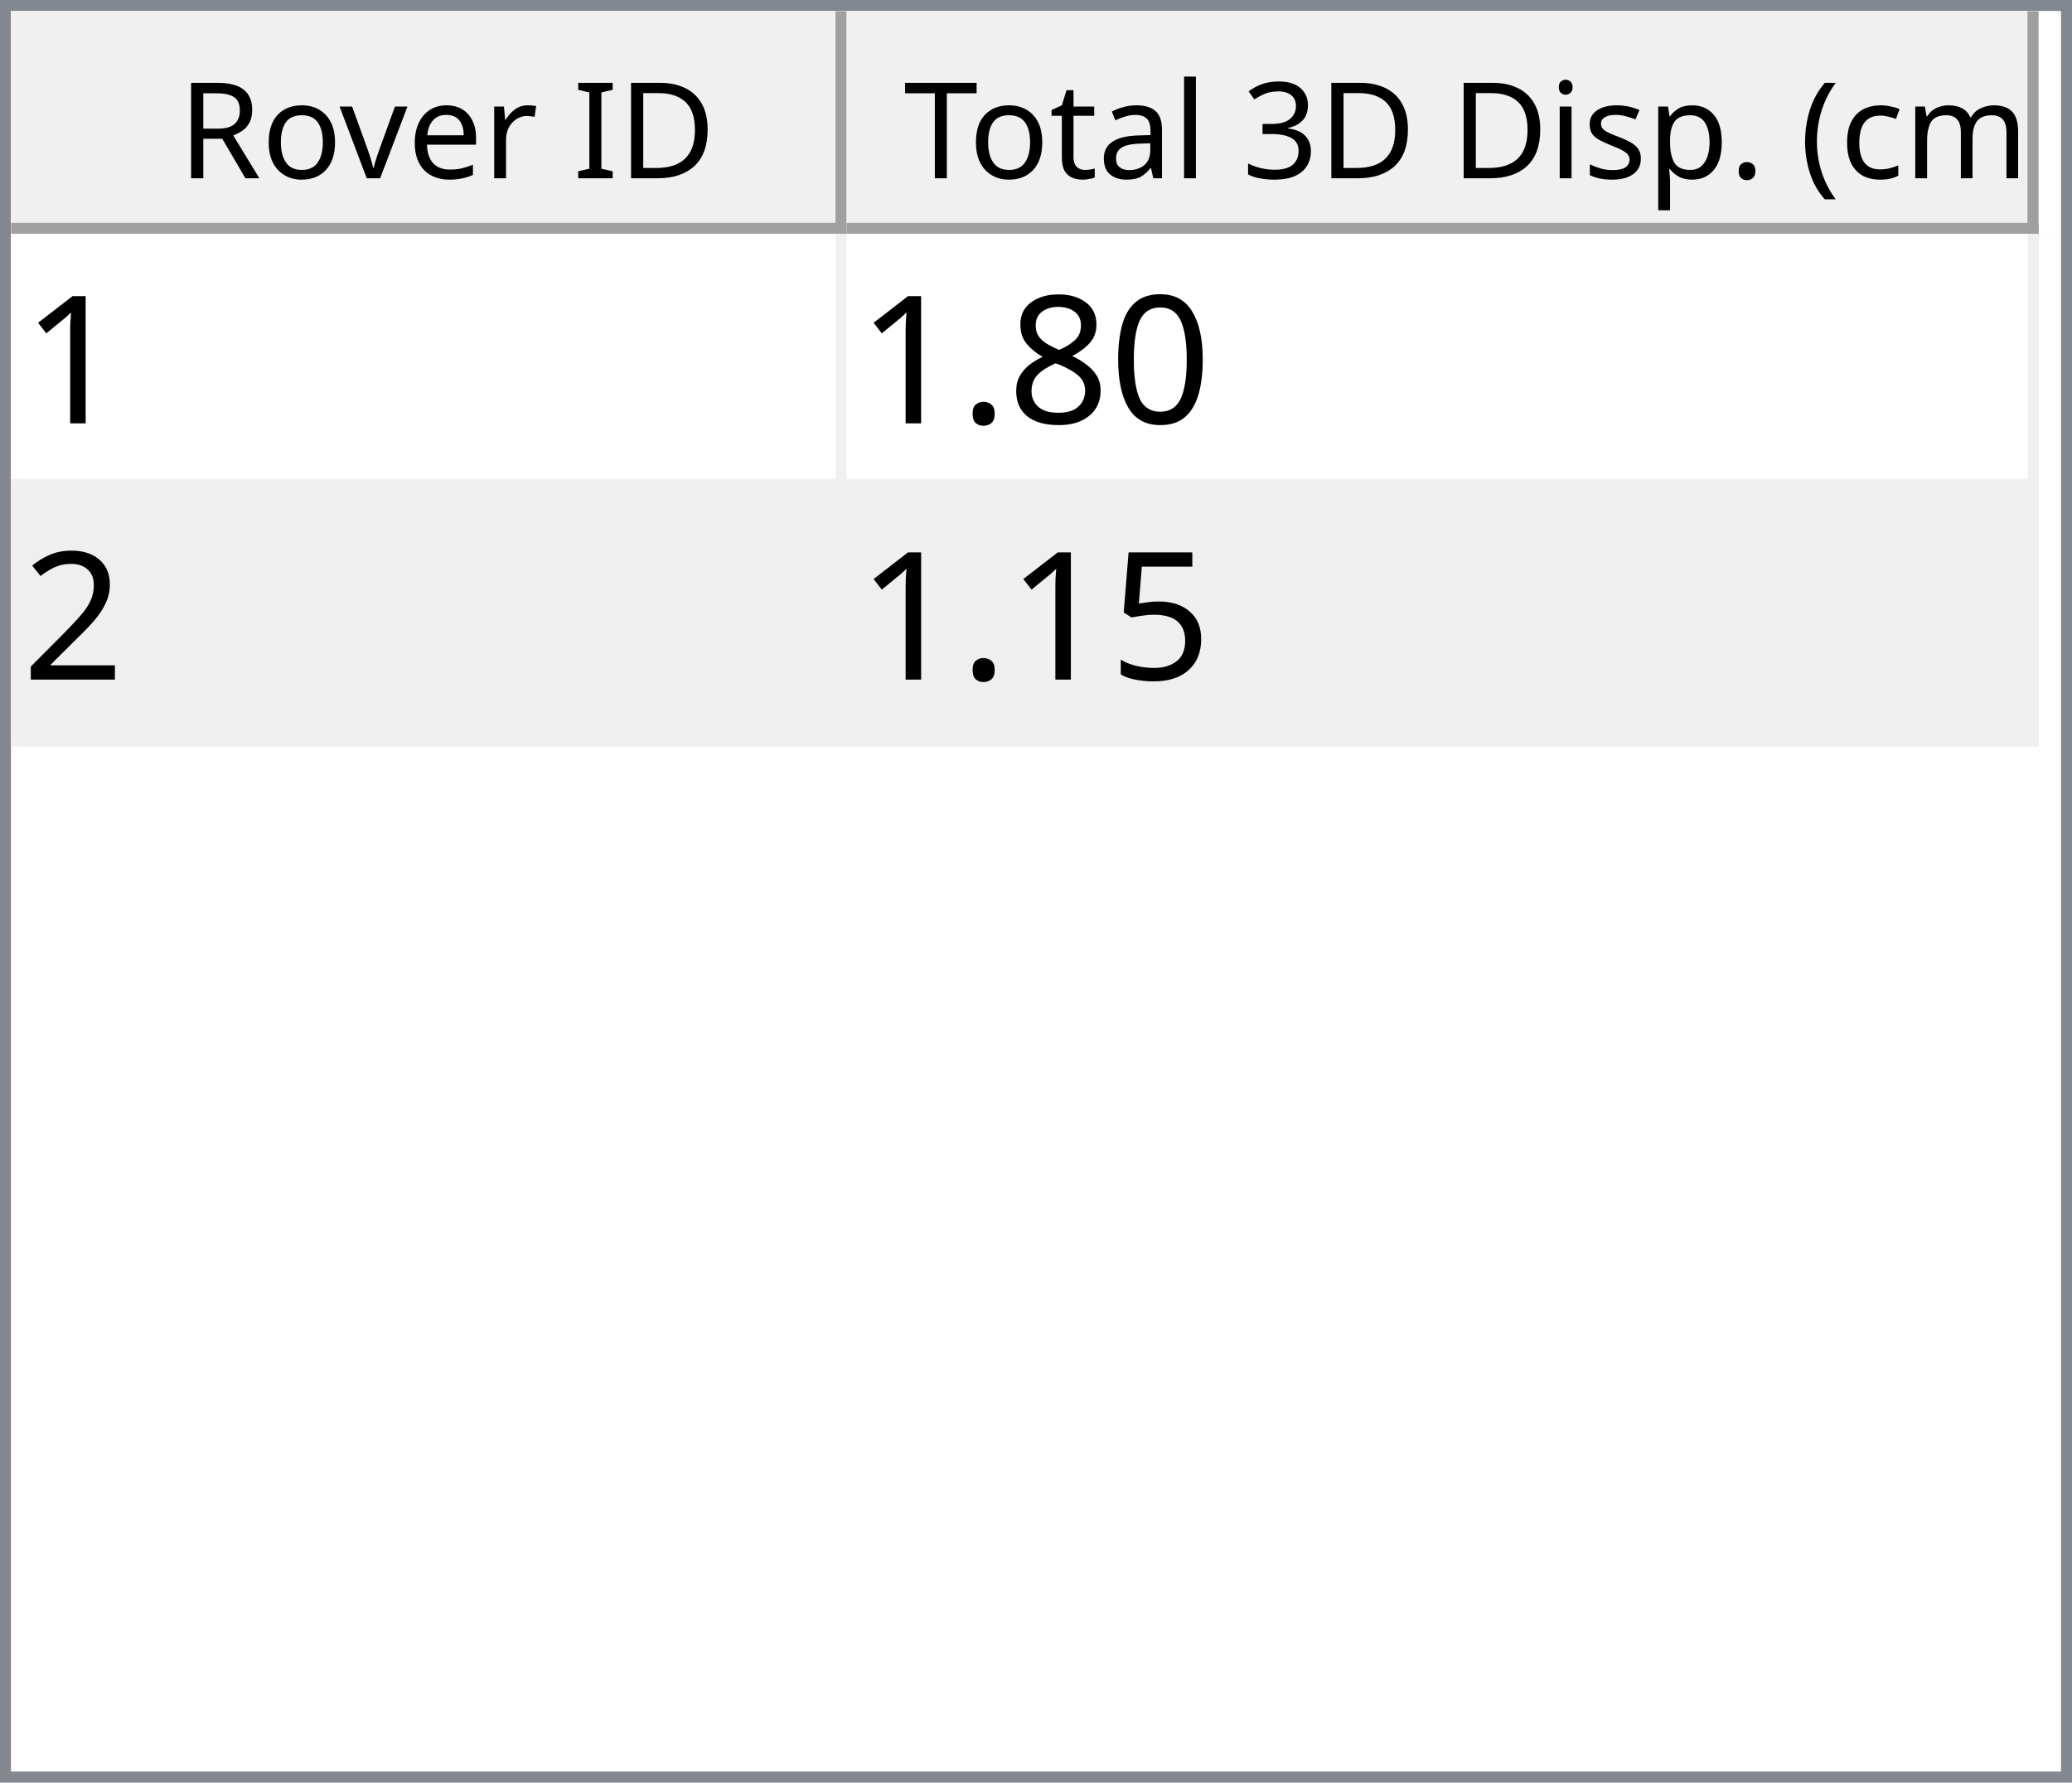
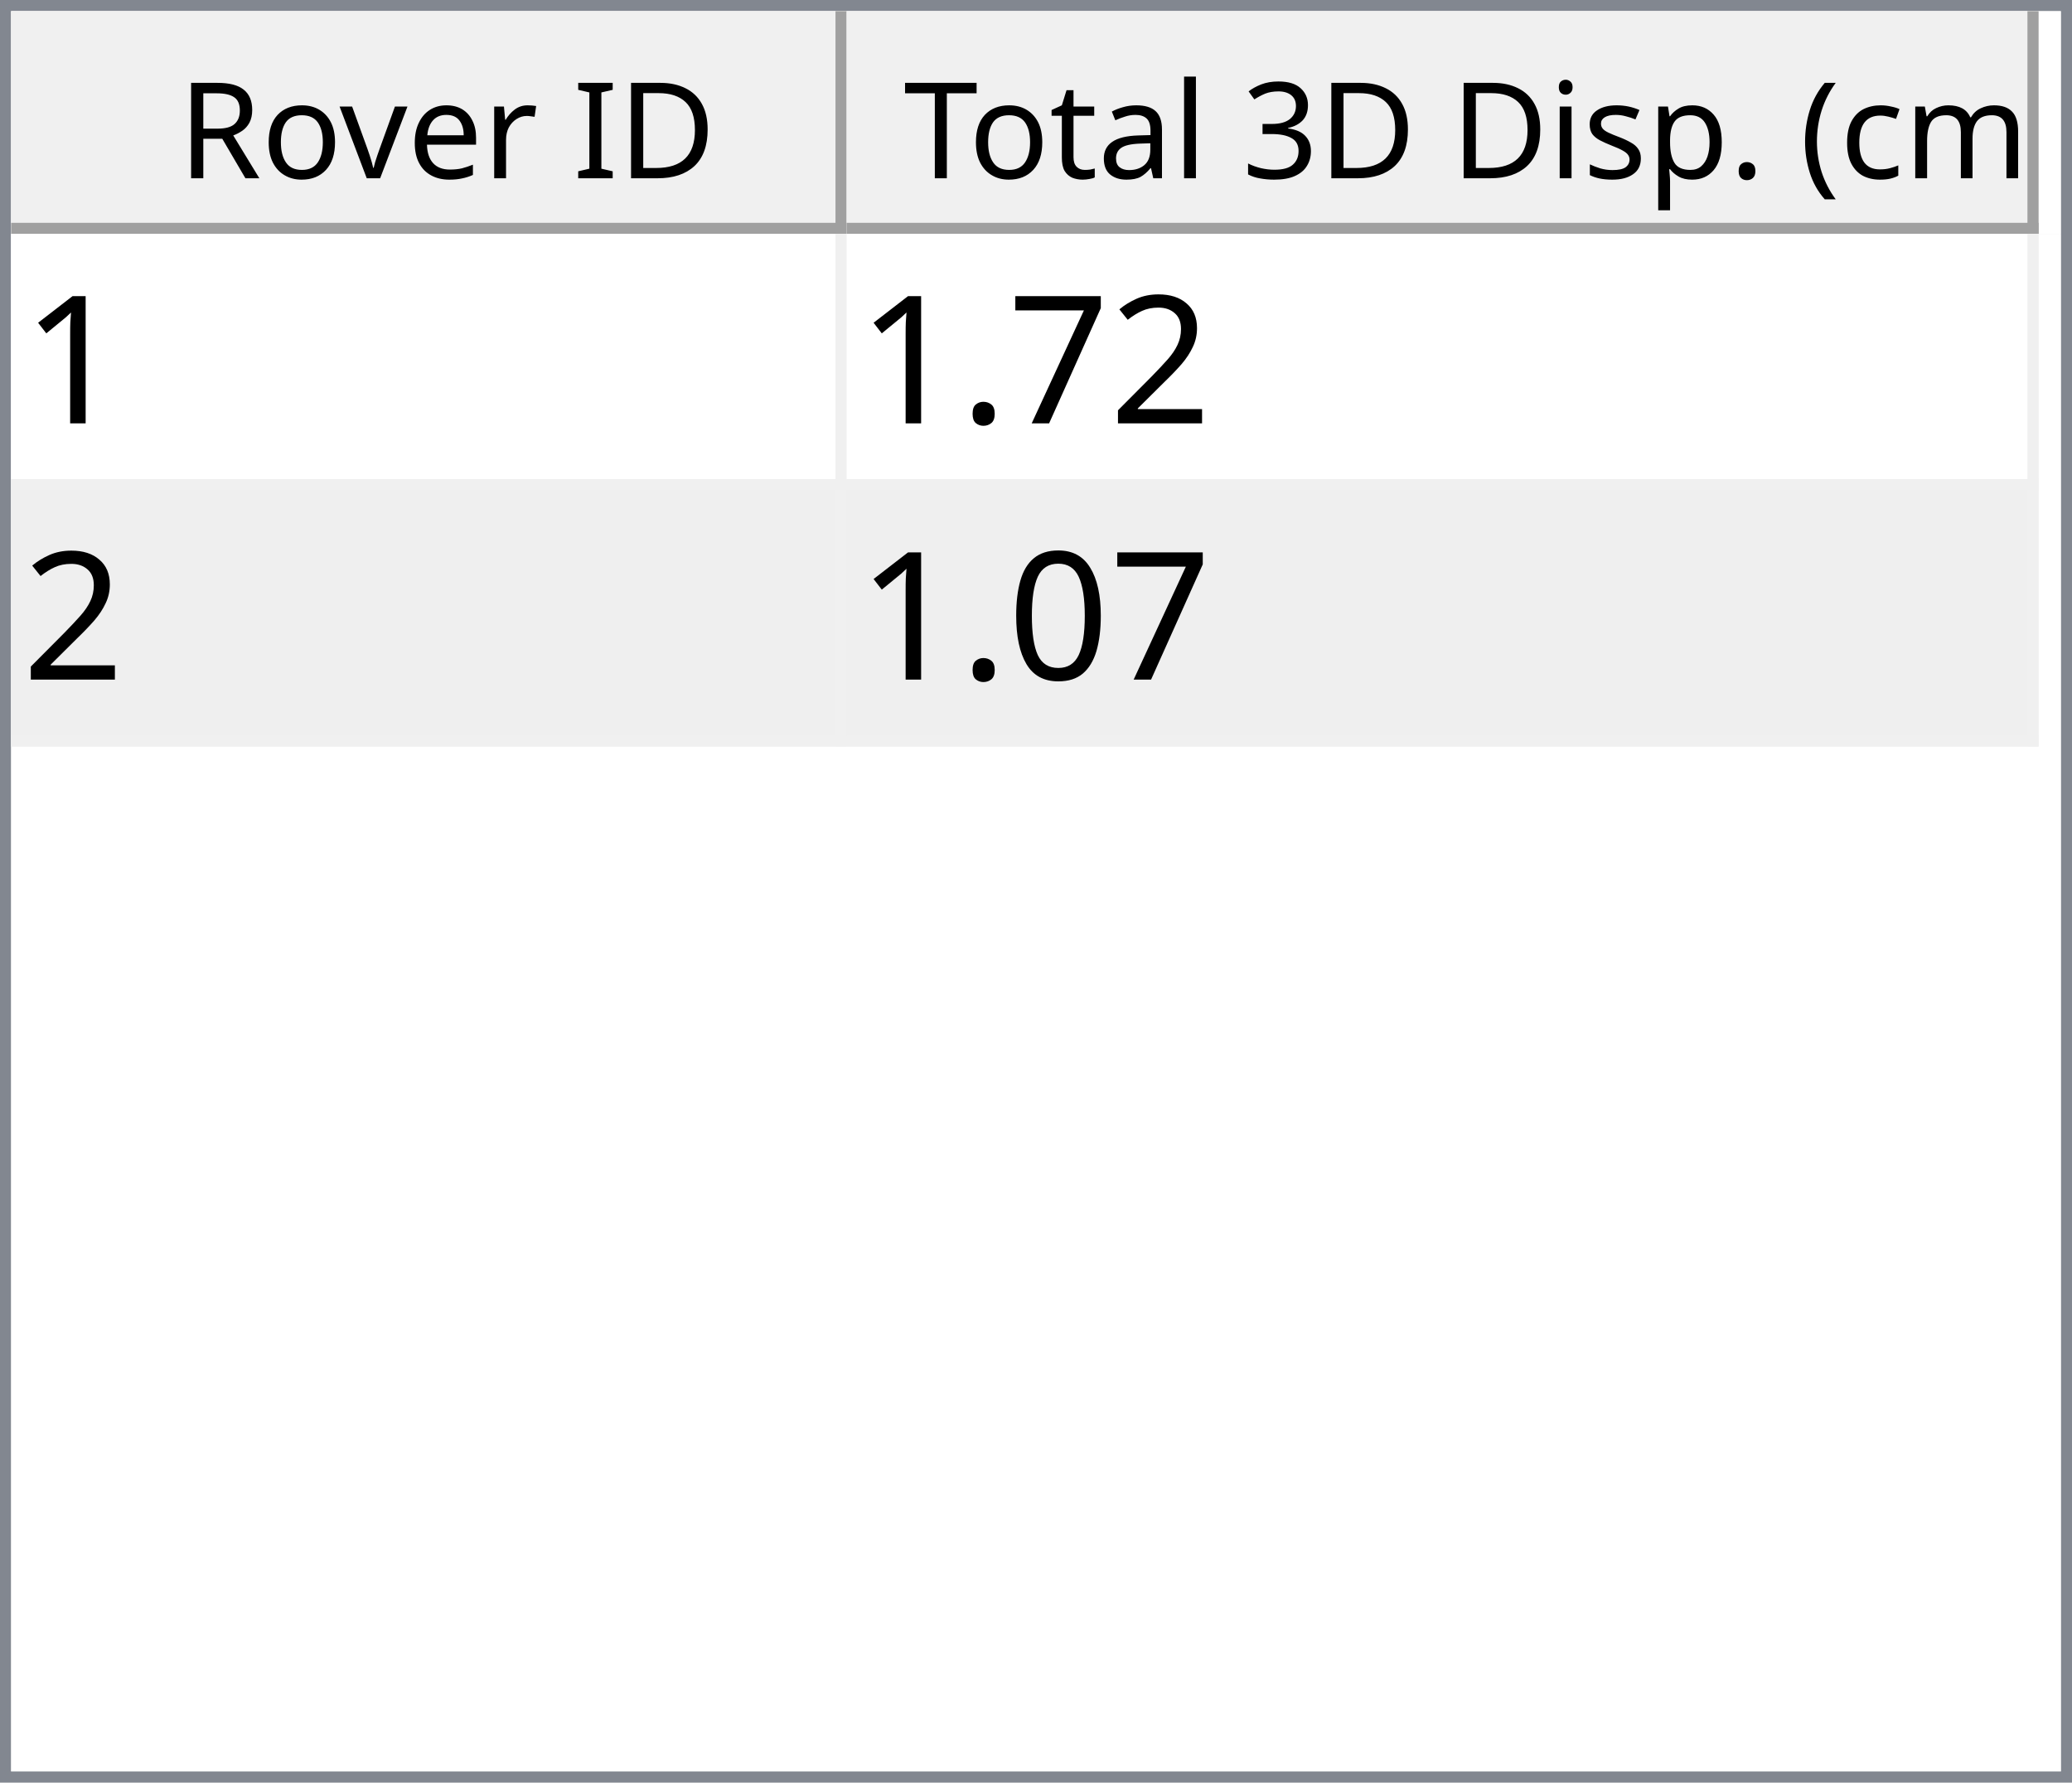
<svg xmlns="http://www.w3.org/2000/svg" style="fill-opacity:1; color-rendering:auto; color-interpolation:auto; text-rendering:auto; stroke:black; stroke-linecap:square; stroke-miterlimit:10; shape-rendering:auto; stroke-opacity:1; fill:black; stroke-dasharray:none; font-weight:normal; stroke-width:1; font-family:'Dialog'; font-style:normal; stroke-linejoin:miter; font-size:12px; stroke-dashoffset:0; image-rendering:auto;" width="186" height="160">
  <defs id="genericDefs" />
  <g>
    <defs id="defs1">
      <clipPath clipPathUnits="userSpaceOnUse" id="clipPath1">
        <path d="M0 0 L186 0 L186 160 L0 160 L0 0 Z" />
      </clipPath>
      <clipPath clipPathUnits="userSpaceOnUse" id="clipPath2">
        <path d="M0 0 L0 160 L186 160 L186 0 Z" />
      </clipPath>
      <clipPath clipPathUnits="userSpaceOnUse" id="clipPath3">
        <path d="M0 0 L0 20 L184 20 L184 0 Z" />
      </clipPath>
      <clipPath clipPathUnits="userSpaceOnUse" id="clipPath4">
        <path d="M0 0 L0 20 L75 20 L75 0 Z" />
      </clipPath>
      <clipPath clipPathUnits="userSpaceOnUse" id="clipPath5">
        <path d="M1 1 L1 19 L74 19 L74 1 Z" />
      </clipPath>
      <clipPath clipPathUnits="userSpaceOnUse" id="clipPath6">
        <path d="M0 0 L0 18 L73 18 L73 0 Z" />
      </clipPath>
      <clipPath clipPathUnits="userSpaceOnUse" id="clipPath7">
        <path d="M-0.5 -0.5 L-0.5 19.5 L74.5 19.5 L74.5 -0.5 Z" />
      </clipPath>
      <clipPath clipPathUnits="userSpaceOnUse" id="clipPath8">
        <path d="M0 0 L0 20 L107 20 L107 0 Z" />
      </clipPath>
      <clipPath clipPathUnits="userSpaceOnUse" id="clipPath9">
        <path d="M1 1 L1 19 L106 19 L106 1 Z" />
      </clipPath>
      <clipPath clipPathUnits="userSpaceOnUse" id="clipPath10">
        <path d="M0 0 L0 18 L105 18 L105 0 Z" />
      </clipPath>
      <clipPath clipPathUnits="userSpaceOnUse" id="clipPath11">
        <path d="M-0.5 -0.5 L-0.5 19.5 L106.5 19.5 L106.5 -0.5 Z" />
      </clipPath>
      <clipPath clipPathUnits="userSpaceOnUse" id="clipPath12">
        <path d="M0 0 L0 138 L184 138 L184 0 Z" />
      </clipPath>
      <clipPath clipPathUnits="userSpaceOnUse" id="clipPath13">
        <path d="M0 0 L0 46 L182 46 L182 0 Z" />
      </clipPath>
      <clipPath clipPathUnits="userSpaceOnUse" id="clipPath14">
        <path d="M-0.5 -0.5 L-0.5 45.5 L181.5 45.5 L181.5 -0.5 Z" />
      </clipPath>
      <clipPath clipPathUnits="userSpaceOnUse" id="clipPath15">
        <path d="M0 0 L0 22 L74 22 L74 0 Z" />
      </clipPath>
      <clipPath clipPathUnits="userSpaceOnUse" id="clipPath16">
        <path d="M0 0 L0 22 L106 22 L106 0 Z" />
      </clipPath>
      <font horiz-adv-x="64.551" id="font1">
        <font-face ascent="107.91" descent="25.098" units-per-em="100" style="font-style:normal; font-family:Segoe UI; font-weight:normal;" />
        <missing-glyph horiz-adv-x="64.551" d="M8.109 0 L8.109 68.266 L56.453 68.266 L56.453 0 L8.109 0 ZM15.328 7.234 L49.219 7.234 L49.219 61.031 L15.328 61.031 L15.328 7.234 Z" />
        <glyph unicode="D" horiz-adv-x="70.117" d="M9.188 0 L9.188 70.016 L28.516 70.016 Q65.531 70.016 65.531 35.891 Q65.531 19.672 55.25 9.836 Q44.969 0 27.734 0 L9.188 0 ZM17.391 62.594 L17.391 7.422 L27.828 7.422 Q41.609 7.422 49.273 14.797 Q56.938 22.172 56.938 35.688 Q56.938 62.594 28.328 62.594 L17.391 62.594 Z" />
        <glyph unicode="I" horiz-adv-x="26.611" d="M17.391 0 L9.188 0 L9.188 70.016 L17.391 70.016 L17.391 0 Z" />
        <glyph unicode=" " horiz-adv-x="27.393" d="" />
        <glyph unicode="r" horiz-adv-x="34.766" d="M34.188 41.891 Q32.078 43.5 28.125 43.5 Q23 43.5 19.555 38.672 Q16.109 33.844 16.109 25.484 L16.109 0 L8.109 0 L8.109 50 L16.109 50 L16.109 39.703 L16.312 39.703 Q18.016 44.969 21.531 47.922 Q25.047 50.875 29.391 50.875 Q32.516 50.875 34.188 50.203 L34.188 41.891 Z" />
        <glyph unicode="e" horiz-adv-x="52.295" d="M48.297 23 L12.984 23 Q13.188 14.656 17.484 10.109 Q21.781 5.562 29.297 5.562 Q37.75 5.562 44.828 11.141 L44.828 3.609 Q38.234 -1.172 27.391 -1.172 Q16.797 -1.172 10.742 5.641 Q4.688 12.453 4.688 24.812 Q4.688 36.469 11.305 43.82 Q17.922 51.172 27.734 51.172 Q37.547 51.172 42.922 44.828 Q48.297 38.484 48.297 27.203 L48.297 23 ZM40.094 29.781 Q40.047 36.719 36.75 40.578 Q33.453 44.438 27.594 44.438 Q21.922 44.438 17.969 40.383 Q14.016 36.328 13.094 29.781 L40.094 29.781 Z" />
        <glyph unicode="v" horiz-adv-x="47.9" d="M47.406 50 L27.484 0 L19.625 0 L0.688 50 L9.469 50 L22.172 13.672 Q23.578 9.672 23.922 6.688 L24.125 6.688 Q24.609 10.453 25.688 13.484 L38.969 50 L47.406 50 Z" />
        <glyph unicode="o" horiz-adv-x="58.594" d="M29 -1.172 Q17.922 -1.172 11.305 5.836 Q4.688 12.844 4.688 24.422 Q4.688 37.016 11.57 44.094 Q18.453 51.172 30.172 51.172 Q41.359 51.172 47.633 44.289 Q53.906 37.406 53.906 25.203 Q53.906 13.234 47.141 6.031 Q40.375 -1.172 29 -1.172 ZM29.594 44.438 Q21.875 44.438 17.383 39.188 Q12.891 33.938 12.891 24.703 Q12.891 15.828 17.43 10.695 Q21.969 5.562 29.594 5.562 Q37.359 5.562 41.531 10.594 Q45.703 15.625 45.703 24.906 Q45.703 34.281 41.531 39.359 Q37.359 44.438 29.594 44.438 Z" />
        <glyph unicode="R" horiz-adv-x="59.814" d="M59.375 0 L49.609 0 L37.891 19.625 Q36.281 22.359 34.766 24.289 Q33.25 26.219 31.664 27.438 Q30.078 28.656 28.25 29.219 Q26.422 29.781 24.125 29.781 L17.391 29.781 L17.391 0 L9.188 0 L9.188 70.016 L30.078 70.016 Q34.672 70.016 38.555 68.867 Q42.438 67.719 45.289 65.375 Q48.141 63.031 49.758 59.547 Q51.375 56.062 51.375 51.375 Q51.375 47.703 50.273 44.656 Q49.172 41.609 47.148 39.211 Q45.125 36.812 42.266 35.133 Q39.406 33.453 35.844 32.516 L35.844 32.328 Q37.594 31.547 38.891 30.547 Q40.188 29.547 41.359 28.18 Q42.531 26.812 43.68 25.078 Q44.828 23.344 46.234 21.047 L59.375 0 ZM17.391 62.594 L17.391 37.203 L28.516 37.203 Q31.594 37.203 34.203 38.133 Q36.812 39.062 38.719 40.797 Q40.625 42.531 41.703 45.047 Q42.781 47.562 42.781 50.688 Q42.781 56.297 39.141 59.445 Q35.5 62.594 28.609 62.594 L17.391 62.594 Z" />
        <glyph unicode=")" horiz-adv-x="30.176" d="M8.297 -15.922 L1.172 -15.922 Q16.406 2.344 16.406 26.812 Q16.406 51.469 1.078 70.016 L8.297 70.016 Q23.531 52.156 23.531 26.703 Q23.531 1.375 8.297 -15.922 Z" />
        <glyph unicode="m" horiz-adv-x="86.133" d="M79.109 0 L71.094 0 L71.094 28.719 Q71.094 37.016 68.531 40.727 Q65.969 44.438 59.906 44.438 Q54.781 44.438 51.195 39.75 Q47.609 35.062 47.609 28.516 L47.609 0 L39.594 0 L39.594 29.688 Q39.594 44.438 28.219 44.438 Q22.953 44.438 19.531 40.016 Q16.109 35.594 16.109 28.516 L16.109 0 L8.109 0 L8.109 50 L16.109 50 L16.109 42.094 L16.312 42.094 Q21.625 51.172 31.844 51.172 Q36.969 51.172 40.773 48.312 Q44.578 45.453 46 40.828 Q51.562 51.172 62.594 51.172 Q79.109 51.172 79.109 30.812 L79.109 0 Z" />
        <glyph unicode="c" horiz-adv-x="46.191" d="M42.188 2.297 Q36.422 -1.172 28.516 -1.172 Q17.828 -1.172 11.258 5.789 Q4.688 12.75 4.688 23.828 Q4.688 36.188 11.766 43.68 Q18.844 51.172 30.672 51.172 Q37.25 51.172 42.281 48.734 L42.281 40.531 Q36.719 44.438 30.375 44.438 Q22.703 44.438 17.797 38.945 Q12.891 33.453 12.891 24.516 Q12.891 15.719 17.508 10.641 Q22.125 5.562 29.891 5.562 Q36.422 5.562 42.188 9.906 L42.188 2.297 Z" />
        <glyph unicode="(" horiz-adv-x="30.176" d="M29.109 -15.922 L21.969 -15.922 Q6.844 1.375 6.844 26.703 Q6.844 52.156 21.969 70.016 L29.203 70.016 Q13.875 51.469 13.875 26.812 Q13.875 2.344 29.109 -15.922 Z" />
        <glyph unicode="." horiz-adv-x="21.68" d="M10.891 -1.078 Q8.641 -1.078 7.055 0.539 Q5.469 2.156 5.469 4.391 Q5.469 6.641 7.055 8.273 Q8.641 9.906 10.891 9.906 Q13.188 9.906 14.797 8.273 Q16.406 6.641 16.406 4.391 Q16.406 2.156 14.797 0.539 Q13.188 -1.078 10.891 -1.078 Z" />
        <glyph unicode="p" horiz-adv-x="58.789" d="M16.312 7.234 L16.109 7.234 L16.109 -23 L8.109 -23 L8.109 50 L16.109 50 L16.109 41.219 L16.312 41.219 Q22.219 51.172 33.594 51.172 Q43.266 51.172 48.688 44.461 Q54.109 37.75 54.109 26.469 Q54.109 13.922 48 6.375 Q41.891 -1.172 31.297 -1.172 Q21.578 -1.172 16.312 7.234 ZM16.109 27.391 L16.109 20.406 Q16.109 14.203 20.141 9.883 Q24.172 5.562 30.375 5.562 Q37.641 5.562 41.773 11.133 Q45.906 16.703 45.906 26.609 Q45.906 34.969 42.047 39.703 Q38.188 44.438 31.594 44.438 Q24.609 44.438 20.359 39.578 Q16.109 34.719 16.109 27.391 Z" />
        <glyph unicode="s" horiz-adv-x="42.432" d="M5.078 1.812 L5.078 10.406 Q11.625 5.562 19.484 5.562 Q30.031 5.562 30.031 12.594 Q30.031 14.594 29.125 15.992 Q28.219 17.391 26.68 18.461 Q25.141 19.531 23.07 20.383 Q21 21.234 18.609 22.172 Q15.281 23.484 12.766 24.828 Q10.25 26.172 8.57 27.859 Q6.891 29.547 6.031 31.695 Q5.172 33.844 5.172 36.719 Q5.172 40.234 6.789 42.945 Q8.406 45.656 11.086 47.484 Q13.766 49.312 17.211 50.242 Q20.656 51.172 24.312 51.172 Q30.812 51.172 35.938 48.922 L35.938 40.828 Q30.422 44.438 23.25 44.438 Q21 44.438 19.195 43.922 Q17.391 43.406 16.094 42.477 Q14.797 41.547 14.086 40.258 Q13.375 38.969 13.375 37.406 Q13.375 35.453 14.086 34.133 Q14.797 32.812 16.164 31.789 Q17.531 30.766 19.484 29.938 Q21.438 29.109 23.922 28.125 Q27.25 26.859 29.883 25.516 Q32.516 24.172 34.375 22.484 Q36.234 20.797 37.234 18.602 Q38.234 16.406 38.234 13.375 Q38.234 9.672 36.602 6.938 Q34.969 4.203 32.234 2.398 Q29.5 0.594 25.93 -0.289 Q22.359 -1.172 18.453 -1.172 Q10.75 -1.172 5.078 1.812 Z" />
        <glyph unicode="i" horiz-adv-x="24.219" d="M12.203 62.703 Q10.062 62.703 8.547 64.164 Q7.031 65.625 7.031 67.875 Q7.031 70.125 8.547 71.609 Q10.062 73.094 12.203 73.094 Q14.406 73.094 15.945 71.609 Q17.484 70.125 17.484 67.875 Q17.484 65.719 15.945 64.211 Q14.406 62.703 12.203 62.703 ZM16.109 0 L8.109 0 L8.109 50 L16.109 50 L16.109 0 Z" />
        <glyph unicode="3" horiz-adv-x="53.906" d="M46.531 19.828 Q46.531 15.094 44.75 11.211 Q42.969 7.328 39.719 4.57 Q36.469 1.812 31.93 0.297 Q27.391 -1.219 21.922 -1.219 Q11.922 -1.219 6 2.594 L6 11.188 Q13.094 5.609 22.219 5.609 Q25.875 5.609 28.828 6.539 Q31.781 7.469 33.906 9.227 Q36.031 10.984 37.18 13.477 Q38.328 15.969 38.328 19.094 Q38.328 32.812 18.797 32.812 L12.984 32.812 L12.984 39.594 L18.5 39.594 Q35.797 39.594 35.797 52.484 Q35.797 64.406 22.609 64.406 Q15.188 64.406 8.688 59.422 L8.688 67.188 Q15.375 71.188 24.609 71.188 Q29 71.188 32.57 69.969 Q36.141 68.75 38.68 66.555 Q41.219 64.359 42.609 61.281 Q44 58.203 44 54.5 Q44 40.672 30.031 36.719 L30.031 36.531 Q33.594 36.141 36.625 34.797 Q39.656 33.453 41.852 31.305 Q44.047 29.156 45.289 26.25 Q46.531 23.344 46.531 19.828 Z" />
        <glyph unicode="l" horiz-adv-x="24.219" d="M16.109 0 L8.109 0 L8.109 74.031 L16.109 74.031 L16.109 0 Z" />
        <glyph unicode="a" horiz-adv-x="50.879" d="M43.891 0 L35.891 0 L35.891 7.812 L35.688 7.812 Q30.469 -1.172 20.312 -1.172 Q12.844 -1.172 8.617 2.781 Q4.391 6.734 4.391 13.281 Q4.391 27.297 20.906 29.594 L35.891 31.688 Q35.891 44.438 25.594 44.438 Q16.547 44.438 9.281 38.281 L9.281 46.484 Q16.656 51.172 26.266 51.172 Q43.891 51.172 43.891 32.516 L43.891 0 ZM35.891 25.297 L23.828 23.641 Q18.266 22.859 15.43 20.875 Q12.594 18.891 12.594 13.875 Q12.594 10.203 15.211 7.883 Q17.828 5.562 22.172 5.562 Q28.125 5.562 32.008 9.742 Q35.891 13.922 35.891 20.312 L35.891 25.297 Z" />
        <glyph unicode="t" horiz-adv-x="33.887" d="M31.297 0.484 Q28.469 -1.078 23.828 -1.078 Q10.688 -1.078 10.688 13.578 L10.688 43.172 L2.094 43.172 L2.094 50 L10.688 50 L10.688 62.203 L18.703 64.797 L18.703 50 L31.297 50 L31.297 43.172 L18.703 43.172 L18.703 14.984 Q18.703 9.969 20.414 7.82 Q22.125 5.672 26.078 5.672 Q29.109 5.672 31.297 7.328 L31.297 0.484 Z" />
        <glyph unicode="T" horiz-adv-x="52.393" d="M50.594 62.594 L30.375 62.594 L30.375 0 L22.172 0 L22.172 62.594 L2 62.594 L2 70.016 L50.594 70.016 L50.594 62.594 Z" />
      </font>
      <font horiz-adv-x="75.0" id="font2">
        <font-face ascent="100.537" descent="21.973" units-per-em="100" style="font-style:normal; font-family:sans-serif; font-weight:normal;" />
        <missing-glyph horiz-adv-x="75.0" d="M12.5 0 L12.5 62.5 L62.5 62.5 L62.5 0 L12.5 0 ZM14.062 1.562 L60.938 1.562 L60.938 60.938 L14.062 60.938 L14.062 1.562 Z" />
        <glyph unicode="1" horiz-adv-x="55.615" d="M37.25 0 L28.469 0 L28.469 56 Q25.297 52.984 20.141 49.953 Q14.984 46.922 10.891 45.406 L10.891 53.906 Q18.266 57.375 23.781 62.305 Q29.297 67.234 31.594 71.875 L37.25 71.875 L37.25 0 Z" />
+         <glyph unicode="2" horiz-adv-x="55.615" d="M50.344 8.453 L50.344 0 L3.031 0 Q2.938 3.172 4.047 6.109 Q5.859 10.938 9.836 15.625 Q13.812 20.312 21.344 26.469 Q33.016 36.031 37.117 41.625 Q41.219 47.219 41.219 52.203 Q41.219 57.422 37.477 61.008 Q33.734 64.594 27.734 64.594 Q21.391 64.594 17.578 60.789 Q13.766 56.984 13.719 50.25 L4.688 51.172 Q5.609 61.281 11.664 66.578 Q17.719 71.875 27.938 71.875 Q38.234 71.875 44.242 66.164 Q50.25 60.453 50.25 52 Q50.25 47.703 48.492 43.555 Q46.734 39.406 42.656 34.812 Q38.578 30.219 29.109 22.219 Q21.188 15.578 18.945 13.211 Q16.703 10.844 15.234 8.453 L50.344 8.453 Z" />
+         <glyph unicode="7" horiz-adv-x="55.615" d="M4.734 62.203 L4.734 70.656 L51.078 70.656 L51.078 63.812 Q44.234 56.547 37.523 44.484 Q30.812 32.422 27.156 19.672 Q24.516 10.688 23.781 0 L14.75 0 Q14.891 8.453 18.062 20.414 Q21.234 32.375 27.172 43.484 Q33.109 54.594 39.797 62.203 L4.734 62.203 Z" />
+         <glyph unicode="." horiz-adv-x="27.783" d="M9.078 0 L9.078 10.016 L19.094 10.016 L19.094 0 L9.078 0 Z" />
        <glyph unicode="0" horiz-adv-x="55.615" d="M4.156 35.297 Q4.156 48 6.766 55.742 Q9.375 63.484 14.523 67.68 Q19.672 71.875 27.484 71.875 Q33.25 71.875 37.594 69.555 Q41.938 67.234 44.773 62.867 Q47.609 58.5 49.219 52.227 Q50.828 45.953 50.828 35.297 Q50.828 22.703 48.242 14.969 Q45.656 7.234 40.508 3.008 Q35.359 -1.219 27.484 -1.219 Q17.141 -1.219 11.234 6.203 Q4.156 15.141 4.156 35.297 ZM13.188 35.297 Q13.188 17.672 17.312 11.836 Q21.438 6 27.484 6 Q33.547 6 37.672 11.859 Q41.797 17.719 41.797 35.297 Q41.797 52.984 37.672 58.789 Q33.547 64.594 27.391 64.594 Q21.344 64.594 17.719 59.469 Q13.188 52.938 13.188 35.297 Z" />
-         <glyph unicode="8" horiz-adv-x="55.615" d="M17.672 38.812 Q12.203 40.828 9.57 44.539 Q6.938 48.25 6.938 53.422 Q6.938 61.234 12.555 66.555 Q18.172 71.875 27.484 71.875 Q36.859 71.875 42.578 66.43 Q48.297 60.984 48.297 53.172 Q48.297 48.188 45.68 44.508 Q43.062 40.828 37.75 38.812 Q44.344 36.672 47.781 31.883 Q51.219 27.094 51.219 20.453 Q51.219 11.281 44.727 5.031 Q38.234 -1.219 27.641 -1.219 Q17.047 -1.219 10.547 5.055 Q4.047 11.328 4.047 20.703 Q4.047 27.688 7.594 32.398 Q11.141 37.109 17.672 38.812 ZM15.922 53.719 Q15.922 48.641 19.195 45.414 Q22.469 42.188 27.688 42.188 Q32.766 42.188 36.016 45.383 Q39.266 48.578 39.266 53.219 Q39.266 58.062 35.914 61.359 Q32.562 64.656 27.594 64.656 Q22.562 64.656 19.242 61.43 Q15.922 58.203 15.922 53.719 ZM13.094 20.656 Q13.094 16.891 14.875 13.375 Q16.656 9.859 20.172 7.93 Q23.688 6 27.734 6 Q34.031 6 38.133 10.055 Q42.234 14.109 42.234 20.359 Q42.234 26.703 38.016 30.859 Q33.797 35.016 27.438 35.016 Q21.234 35.016 17.164 30.914 Q13.094 26.812 13.094 20.656 Z" />
-         <glyph unicode="." horiz-adv-x="27.783" d="M9.078 0 L9.078 10.016 L19.094 10.016 L19.094 0 L9.078 0 Z" />
-         <glyph unicode="2" horiz-adv-x="55.615" d="M50.344 8.453 L50.344 0 L3.031 0 Q2.938 3.172 4.047 6.109 Q5.859 10.938 9.836 15.625 Q13.812 20.312 21.344 26.469 Q33.016 36.031 37.117 41.625 Q41.219 47.219 41.219 52.203 Q41.219 57.422 37.477 61.008 Q33.734 64.594 27.734 64.594 Q21.391 64.594 17.578 60.789 Q13.766 56.984 13.719 50.25 L4.688 51.172 Q5.609 61.281 11.664 66.578 Q17.719 71.875 27.938 71.875 Q38.234 71.875 44.242 66.164 Q50.25 60.453 50.25 52 Q50.25 47.703 48.492 43.555 Q46.734 39.406 42.656 34.812 Q38.578 30.219 29.109 22.219 Q21.188 15.578 18.945 13.211 Q16.703 10.844 15.234 8.453 L50.344 8.453 Z" />
-         <glyph unicode="5" horiz-adv-x="55.615" d="M4.156 18.75 L13.375 19.531 Q14.406 12.797 18.141 9.398 Q21.875 6 27.156 6 Q33.5 6 37.891 10.789 Q42.281 15.578 42.281 23.484 Q42.281 31 38.062 35.352 Q33.844 39.703 27 39.703 Q22.75 39.703 19.336 37.773 Q15.922 35.844 13.969 32.766 L5.719 33.844 L12.641 70.609 L48.25 70.609 L48.25 62.203 L19.672 62.203 L15.828 42.969 Q22.266 47.469 29.344 47.469 Q38.719 47.469 45.164 40.969 Q51.609 34.469 51.609 24.266 Q51.609 14.547 45.953 7.469 Q39.062 -1.219 27.156 -1.219 Q17.391 -1.219 11.211 4.25 Q5.031 9.719 4.156 18.75 Z" />
      </font>
    </defs>
    <g style="fill:white; stroke:white;">
      <rect x="0" y="0" width="186" style="clip-path:url(#clipPath1); stroke:none;" height="160" />
    </g>
    <g style="fill:white; text-rendering:optimizeSpeed; color-rendering:optimizeSpeed; image-rendering:optimizeSpeed; shape-rendering:crispEdges; stroke:white; color-interpolation:sRGB;">
      <rect x="0" width="186" height="160" y="0" style="stroke:none;" />
      <path style="stroke:none;" d="M0 160 L186 160 L186 0 L0 0 Z" />
    </g>
    <g style="fill:rgb(240,240,240); font-family:'Segoe UI'; stroke:rgb(240,240,240);">
      <rect x="0" y="0" width="186" style="clip-path:url(#clipPath2); stroke:none;" height="160" />
    </g>
    <g style="fill:rgb(130,135,144); font-family:'Segoe UI'; stroke:rgb(130,135,144);">
      <path d="M0 0 L186 0 L186 160 L0 160 L0 0 ZM1 1 L185 1 L185 159 L1 159 L1 1 Z" style="fill-rule:evenodd; clip-path:url(#clipPath2); stroke:none;" />
    </g>
    <g style="fill:white; font-family:'Segoe UI'; stroke:white;" transform="translate(1,1)">
      <rect x="0" y="0" width="184" style="clip-path:url(#clipPath3); stroke:none;" height="20" />
    </g>
    <g style="fill:rgb(240,240,240); font-family:'Segoe UI'; stroke:rgb(240,240,240);" transform="translate(1,1)">
      <rect x="0" y="0" width="75" style="clip-path:url(#clipPath4); stroke:none;" height="20" />
    </g>
    <g style="font-family:'Segoe UI';" transform="translate(2,2)">
      <text x="14" xml:space="preserve" y="14" style="clip-path:url(#clipPath6); stroke:none;">Rover ID</text>
    </g>
    <g style="fill:rgb(160,160,160); font-family:'Segoe UI'; stroke:rgb(160,160,160); stroke-linejoin:bevel;" transform="translate(1.5,1.5)">
      <line x1="74" x2="74" y1="0" style="fill:none; clip-path:url(#clipPath7);" y2="19" />
    </g>
    <g style="fill:rgb(160,160,160); font-family:'Segoe UI'; stroke:rgb(160,160,160); stroke-linejoin:bevel;" transform="matrix(1,0,0,1,1,1) translate(0.5,0.5)">
      <line x1="0" x2="74" y1="19" style="fill:none; clip-path:url(#clipPath7);" y2="19" />
    </g>
    <g style="fill:rgb(240,240,240); font-family:'Segoe UI'; stroke:rgb(240,240,240);" transform="translate(76,1)">
      <rect x="0" y="0" width="107" style="clip-path:url(#clipPath8); stroke:none;" height="20" />
    </g>
    <g style="font-family:'Segoe UI';" transform="translate(77,2)">
      <text x="1" xml:space="preserve" y="14" style="clip-path:url(#clipPath10); stroke:none;"> Total 3D Disp. (cm)</text>
    </g>
    <g style="fill:rgb(160,160,160); font-family:'Segoe UI'; stroke:rgb(160,160,160); stroke-linejoin:bevel;" transform="translate(76.5,1.5)">
      <line x1="106" x2="106" y1="0" style="fill:none; clip-path:url(#clipPath11);" y2="19" />
    </g>
    <g style="fill:rgb(160,160,160); font-family:'Segoe UI'; stroke:rgb(160,160,160); stroke-linejoin:bevel;" transform="matrix(1,0,0,1,76,1) translate(0.5,0.5)">
      <line x1="0" x2="106" y1="19" style="fill:none; clip-path:url(#clipPath11);" y2="19" />
    </g>
    <g style="fill:white; font-family:'Segoe UI'; stroke:white;" transform="translate(1,21)">
      <rect x="0" y="0" width="184" style="clip-path:url(#clipPath12); stroke:none;" height="138" />
    </g>
    <g style="fill:rgb(240,240,240); font-size:16px; font-family:sans-serif; stroke:rgb(240,240,240);" transform="translate(1,21)">
      <rect x="0" y="0" width="182" style="clip-path:url(#clipPath13); stroke:none;" height="46" />
      <line transform="translate(0.5,0.5)" x1="0" x2="181" y1="22" style="clip-path:url(#clipPath14); fill:none; stroke-linejoin:bevel;" y2="22" />
    </g>
    <g transform="matrix(1,0,0,1,1,21) translate(0.5,0.5)" style="fill:rgb(240,240,240); font-size:16px; font-family:sans-serif; stroke:rgb(240,240,240); stroke-linejoin:bevel;">
      <line x1="0" x2="181" y1="45" style="fill:none; clip-path:url(#clipPath14);" y2="45" />
    </g>
    <g transform="matrix(1,0,0,1,1,21) translate(0.5,0.5)" style="fill:rgb(240,240,240); font-size:16px; font-family:sans-serif; stroke:rgb(240,240,240); stroke-linejoin:bevel;">
      <line x1="74" x2="74" y1="0" style="fill:none; clip-path:url(#clipPath14);" y2="45" />
    </g>
    <g transform="matrix(1,0,0,1,1,21) translate(0.5,0.5)" style="fill:rgb(240,240,240); font-size:16px; font-family:sans-serif; stroke:rgb(240,240,240); stroke-linejoin:bevel;">
      <line x1="181" x2="181" y1="0" style="fill:none; clip-path:url(#clipPath14);" y2="45" />
    </g>
    <g style="fill:white; font-size:16px; font-family:sans-serif; stroke:white;" transform="matrix(1,0,0,1,1,21)">
      <rect x="0" y="0" width="74" style="clip-path:url(#clipPath15); stroke:none;" height="22" />
      <text x="1" y="17" style="fill:black; clip-path:url(#clipPath15); stroke:none;" xml:space="preserve">1</text>
    </g>
    <g style="fill:white; font-size:16px; font-family:sans-serif; stroke:white;" transform="matrix(1,0,0,1,1,21) translate(75,0)">
      <rect x="0" y="0" width="106" style="clip-path:url(#clipPath16); stroke:none;" height="22" />
-       <text x="1" y="17" style="fill:black; clip-path:url(#clipPath16); stroke:none;" xml:space="preserve">1.80</text>
+       <text x="1" y="17" style="fill:black; clip-path:url(#clipPath16); stroke:none;" xml:space="preserve">1.72</text>
    </g>
    <g style="fill:rgb(239,239,239); font-size:16px; font-family:sans-serif; stroke:rgb(239,239,239);" transform="matrix(1,0,0,1,1,21) translate(0,23)">
      <rect x="0" y="0" width="74" style="clip-path:url(#clipPath15); stroke:none;" height="22" />
      <text x="1" y="17" style="fill:black; clip-path:url(#clipPath15); stroke:none;" xml:space="preserve">2</text>
    </g>
    <g style="fill:rgb(239,239,239); font-size:16px; font-family:sans-serif; stroke:rgb(239,239,239);" transform="matrix(1,0,0,1,1,21) translate(75,23)">
      <rect x="0" y="0" width="106" style="clip-path:url(#clipPath16); stroke:none;" height="22" />
-       <text x="1" y="17" style="fill:black; clip-path:url(#clipPath16); stroke:none;" xml:space="preserve">1.15</text>
+       <text x="1" y="17" style="fill:black; clip-path:url(#clipPath16); stroke:none;" xml:space="preserve">1.07</text>
    </g>
  </g>
</svg>
